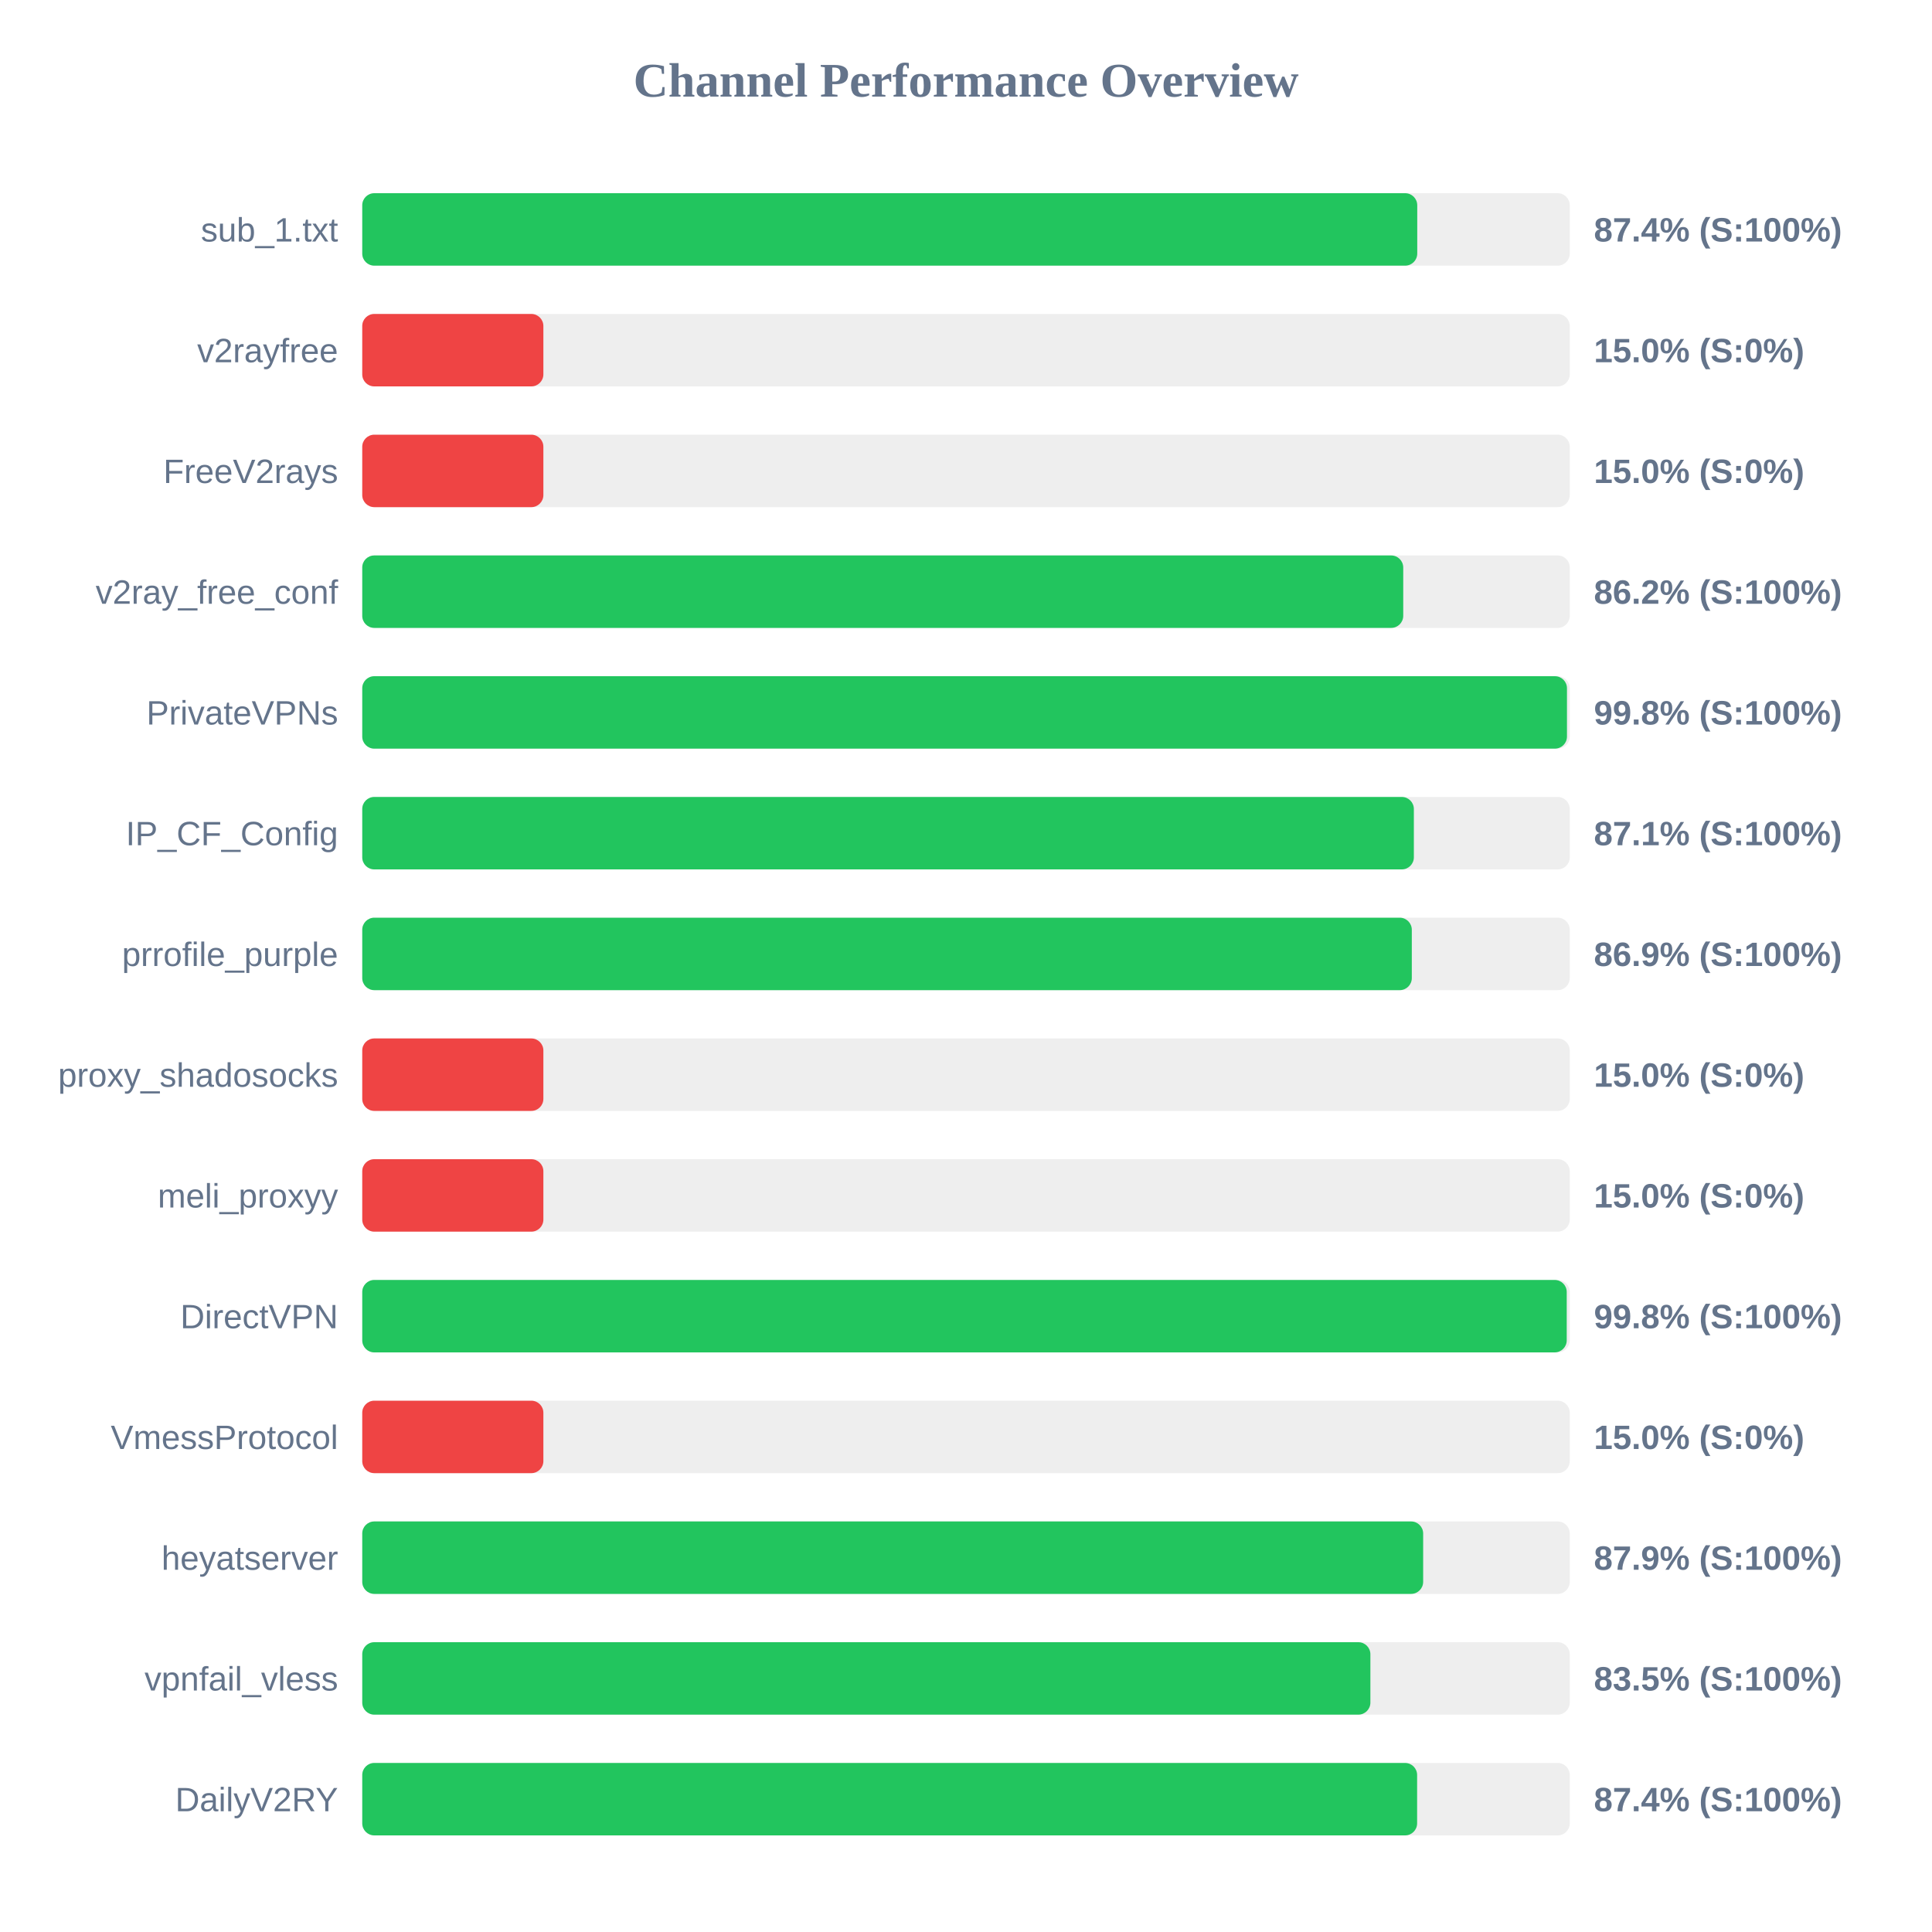
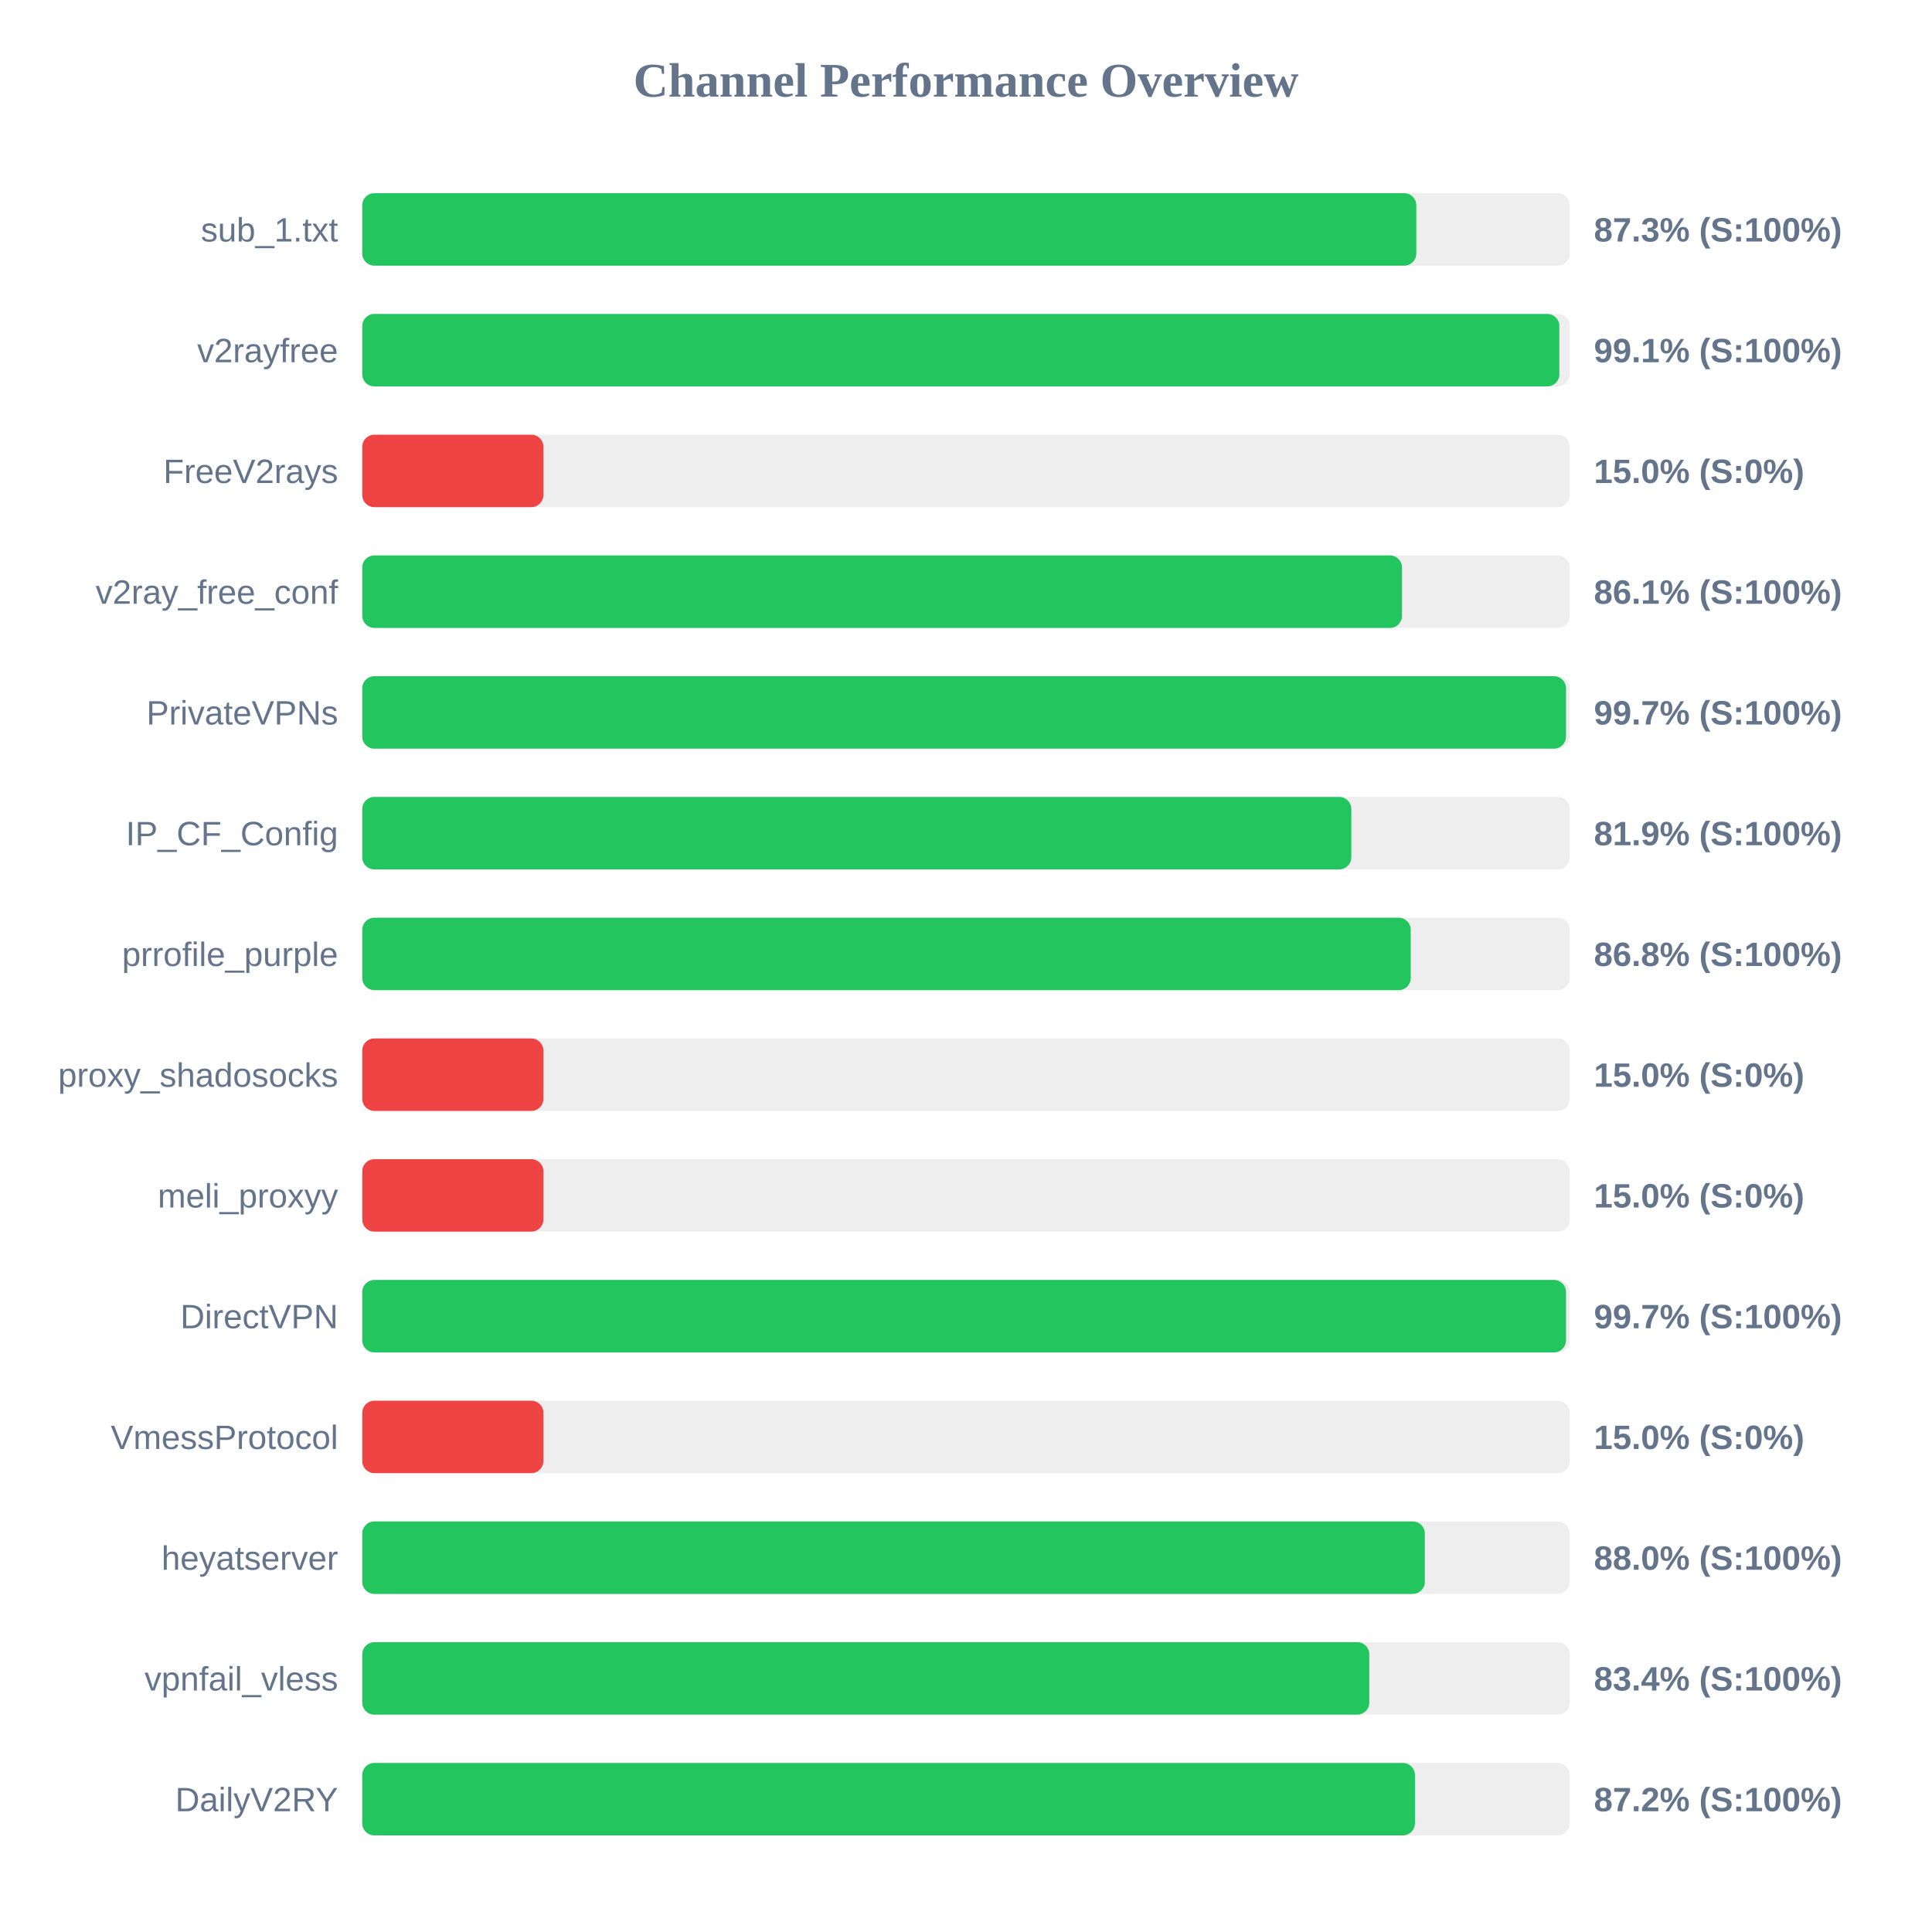
<svg xmlns="http://www.w3.org/2000/svg" width="800" height="800" version="1.1">
  <style>
        .row { font: 14px Arial; fill: #64748b; }
        .score { font: bold 14px Arial; fill: #64748b; }
    </style>
  <text x="400" y="40" text-anchor="middle" font-size="20px" font-weight="bold" fill="#64748b">Channel Performance Overview</text>
  <rect x="150" y="80" width="500" height="30" fill="#eee" rx="5" />
-   <rect x="150" y="80" width="436.85" height="30" fill="#22c55e" rx="5" />
+   <rect x="150" y="80" width="436.45" height="30" fill="#22c55e" rx="5" />
  <text x="140" y="100" text-anchor="end" class="row">sub_1.txt</text>
-   <text x="660" y="100" text-anchor="start" class="score">87.4% (S:100%)</text>
+   <text x="660" y="100" text-anchor="start" class="score">87.3% (S:100%)</text>
  <rect x="150" y="130" width="500" height="30" fill="#eee" rx="5" />
-   <rect x="150" y="130" width="75.0" height="30" fill="#ef4444" rx="5" />
+   <rect x="150" y="130" width="495.7" height="30" fill="#22c55e" rx="5" />
  <text x="140" y="150" text-anchor="end" class="row">v2rayfree</text>
-   <text x="660" y="150" text-anchor="start" class="score">15.0% (S:0%)</text>
+   <text x="660" y="150" text-anchor="start" class="score">99.1% (S:100%)</text>
  <rect x="150" y="180" width="500" height="30" fill="#eee" rx="5" />
  <rect x="150" y="180" width="75.0" height="30" fill="#ef4444" rx="5" />
  <text x="140" y="200" text-anchor="end" class="row">FreeV2rays</text>
  <text x="660" y="200" text-anchor="start" class="score">15.0% (S:0%)</text>
  <rect x="150" y="230" width="500" height="30" fill="#eee" rx="5" />
-   <rect x="150" y="230" width="431.05" height="30" fill="#22c55e" rx="5" />
+   <rect x="150" y="230" width="430.55" height="30" fill="#22c55e" rx="5" />
  <text x="140" y="250" text-anchor="end" class="row">v2ray_free_conf</text>
-   <text x="660" y="250" text-anchor="start" class="score">86.2% (S:100%)</text>
+   <text x="660" y="250" text-anchor="start" class="score">86.1% (S:100%)</text>
  <rect x="150" y="280" width="500" height="30" fill="#eee" rx="5" />
-   <rect x="150" y="280" width="498.85" height="30" fill="#22c55e" rx="5" />
+   <rect x="150" y="280" width="498.45" height="30" fill="#22c55e" rx="5" />
  <text x="140" y="300" text-anchor="end" class="row">PrivateVPNs</text>
-   <text x="660" y="300" text-anchor="start" class="score">99.8% (S:100%)</text>
+   <text x="660" y="300" text-anchor="start" class="score">99.7% (S:100%)</text>
  <rect x="150" y="330" width="500" height="30" fill="#eee" rx="5" />
-   <rect x="150" y="330" width="435.45" height="30" fill="#22c55e" rx="5" />
+   <rect x="150" y="330" width="409.55" height="30" fill="#22c55e" rx="5" />
  <text x="140" y="350" text-anchor="end" class="row">IP_CF_Config</text>
-   <text x="660" y="350" text-anchor="start" class="score">87.1% (S:100%)</text>
+   <text x="660" y="350" text-anchor="start" class="score">81.9% (S:100%)</text>
  <rect x="150" y="380" width="500" height="30" fill="#eee" rx="5" />
-   <rect x="150" y="380" width="434.6" height="30" fill="#22c55e" rx="5" />
+   <rect x="150" y="380" width="434.15" height="30" fill="#22c55e" rx="5" />
  <text x="140" y="400" text-anchor="end" class="row">prrofile_purple</text>
-   <text x="660" y="400" text-anchor="start" class="score">86.9% (S:100%)</text>
+   <text x="660" y="400" text-anchor="start" class="score">86.8% (S:100%)</text>
  <rect x="150" y="430" width="500" height="30" fill="#eee" rx="5" />
  <rect x="150" y="430" width="75.0" height="30" fill="#ef4444" rx="5" />
  <text x="140" y="450" text-anchor="end" class="row">proxy_shadosocks</text>
  <text x="660" y="450" text-anchor="start" class="score">15.0% (S:0%)</text>
  <rect x="150" y="480" width="500" height="30" fill="#eee" rx="5" />
  <rect x="150" y="480" width="75.0" height="30" fill="#ef4444" rx="5" />
  <text x="140" y="500" text-anchor="end" class="row">meli_proxyy</text>
  <text x="660" y="500" text-anchor="start" class="score">15.0% (S:0%)</text>
  <rect x="150" y="530" width="500" height="30" fill="#eee" rx="5" />
-   <rect x="150" y="530" width="498.75" height="30" fill="#22c55e" rx="5" />
+   <rect x="150" y="530" width="498.45" height="30" fill="#22c55e" rx="5" />
  <text x="140" y="550" text-anchor="end" class="row">DirectVPN</text>
-   <text x="660" y="550" text-anchor="start" class="score">99.8% (S:100%)</text>
+   <text x="660" y="550" text-anchor="start" class="score">99.7% (S:100%)</text>
  <rect x="150" y="580" width="500" height="30" fill="#eee" rx="5" />
  <rect x="150" y="580" width="75.0" height="30" fill="#ef4444" rx="5" />
  <text x="140" y="600" text-anchor="end" class="row">VmessProtocol</text>
  <text x="660" y="600" text-anchor="start" class="score">15.0% (S:0%)</text>
  <rect x="150" y="630" width="500" height="30" fill="#eee" rx="5" />
-   <rect x="150" y="630" width="439.3" height="30" fill="#22c55e" rx="5" />
+   <rect x="150" y="630" width="440.0" height="30" fill="#22c55e" rx="5" />
  <text x="140" y="650" text-anchor="end" class="row">heyatserver</text>
-   <text x="660" y="650" text-anchor="start" class="score">87.9% (S:100%)</text>
+   <text x="660" y="650" text-anchor="start" class="score">88.0% (S:100%)</text>
  <rect x="150" y="680" width="500" height="30" fill="#eee" rx="5" />
-   <rect x="150" y="680" width="417.45" height="30" fill="#22c55e" rx="5" />
+   <rect x="150" y="680" width="417.0" height="30" fill="#22c55e" rx="5" />
  <text x="140" y="700" text-anchor="end" class="row">vpnfail_vless</text>
-   <text x="660" y="700" text-anchor="start" class="score">83.5% (S:100%)</text>
+   <text x="660" y="700" text-anchor="start" class="score">83.4% (S:100%)</text>
  <rect x="150" y="730" width="500" height="30" fill="#eee" rx="5" />
-   <rect x="150" y="730" width="436.8" height="30" fill="#22c55e" rx="5" />
+   <rect x="150" y="730" width="435.9" height="30" fill="#22c55e" rx="5" />
  <text x="140" y="750" text-anchor="end" class="row">DailyV2RY</text>
-   <text x="660" y="750" text-anchor="start" class="score">87.4% (S:100%)</text>
+   <text x="660" y="750" text-anchor="start" class="score">87.2% (S:100%)</text>
</svg>
